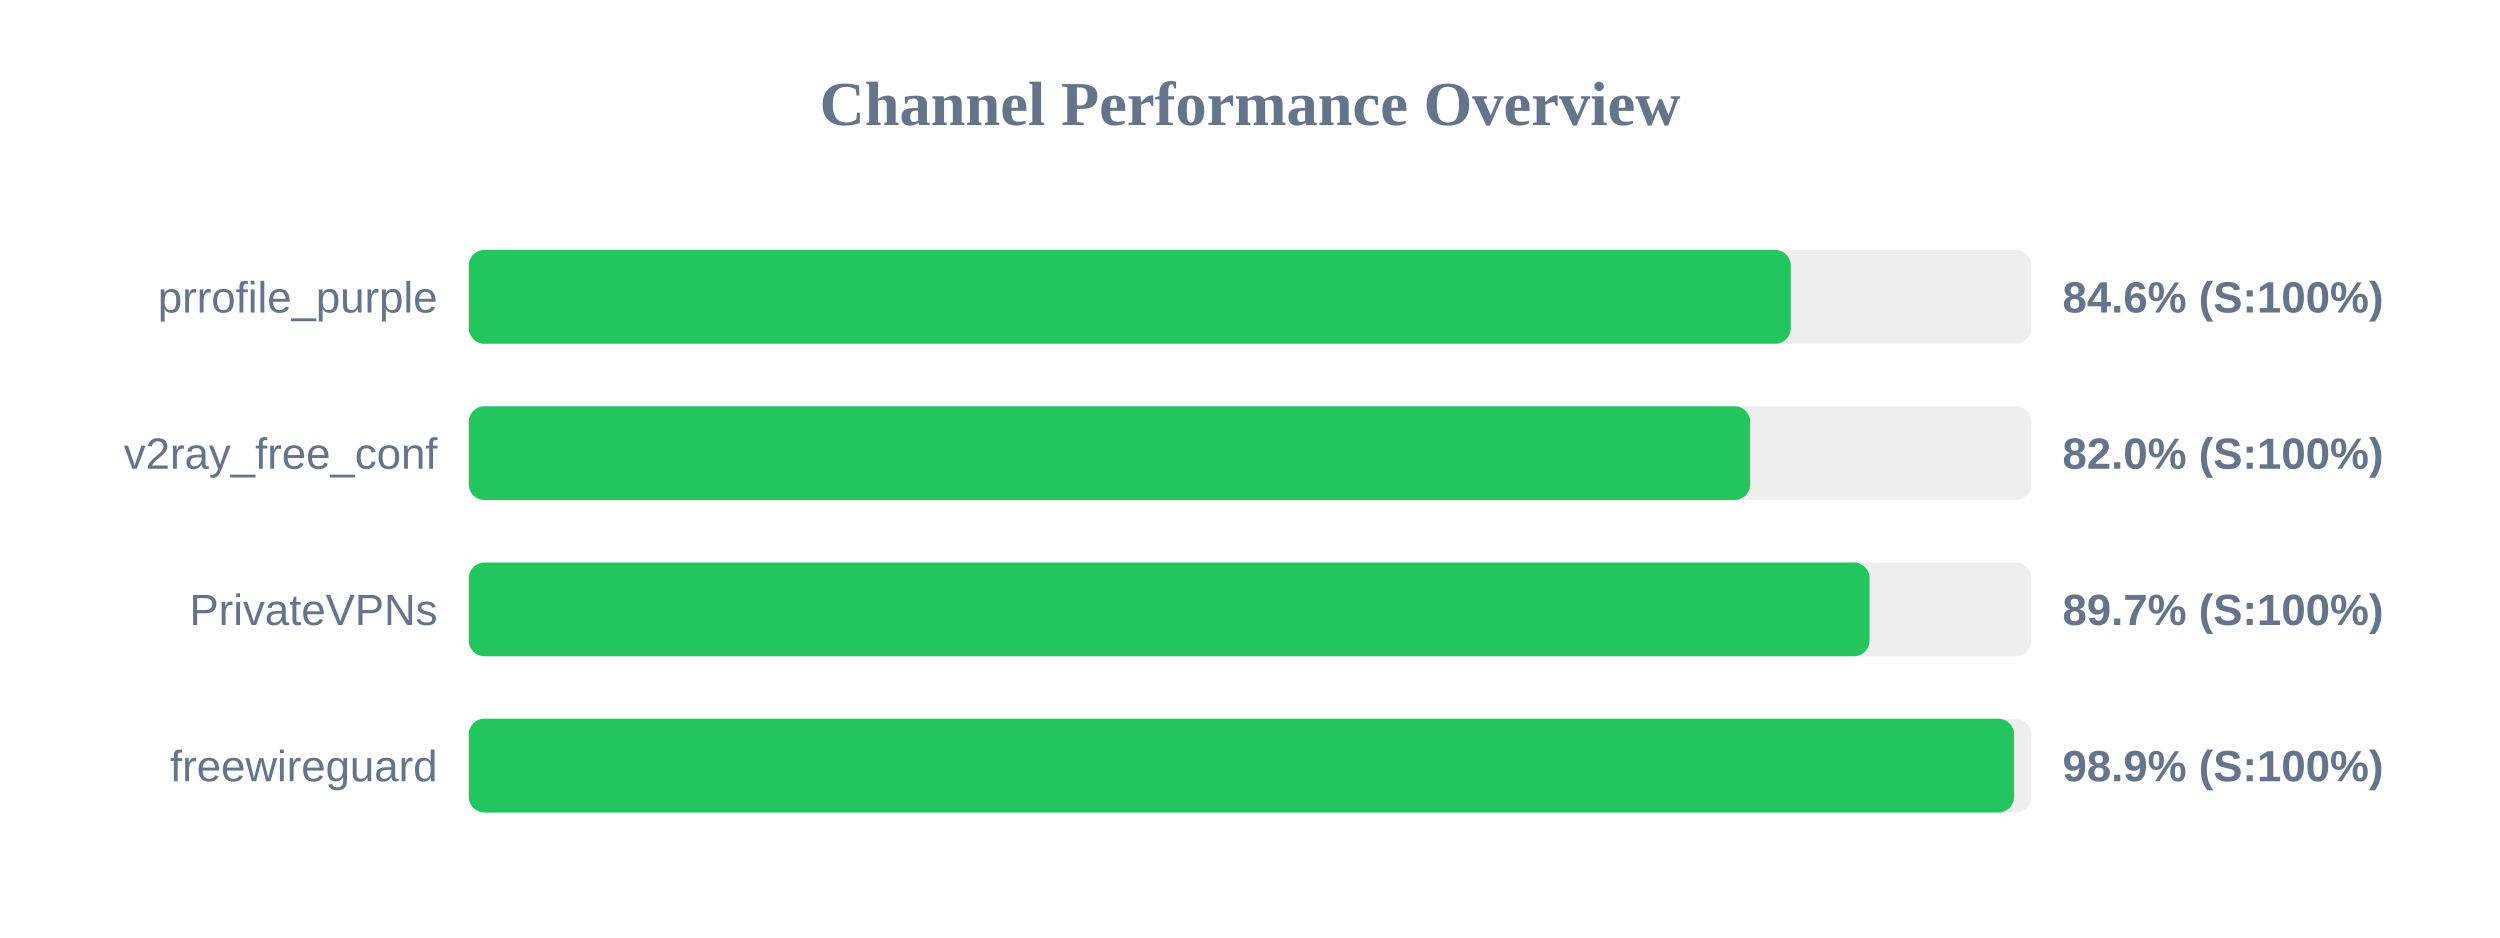
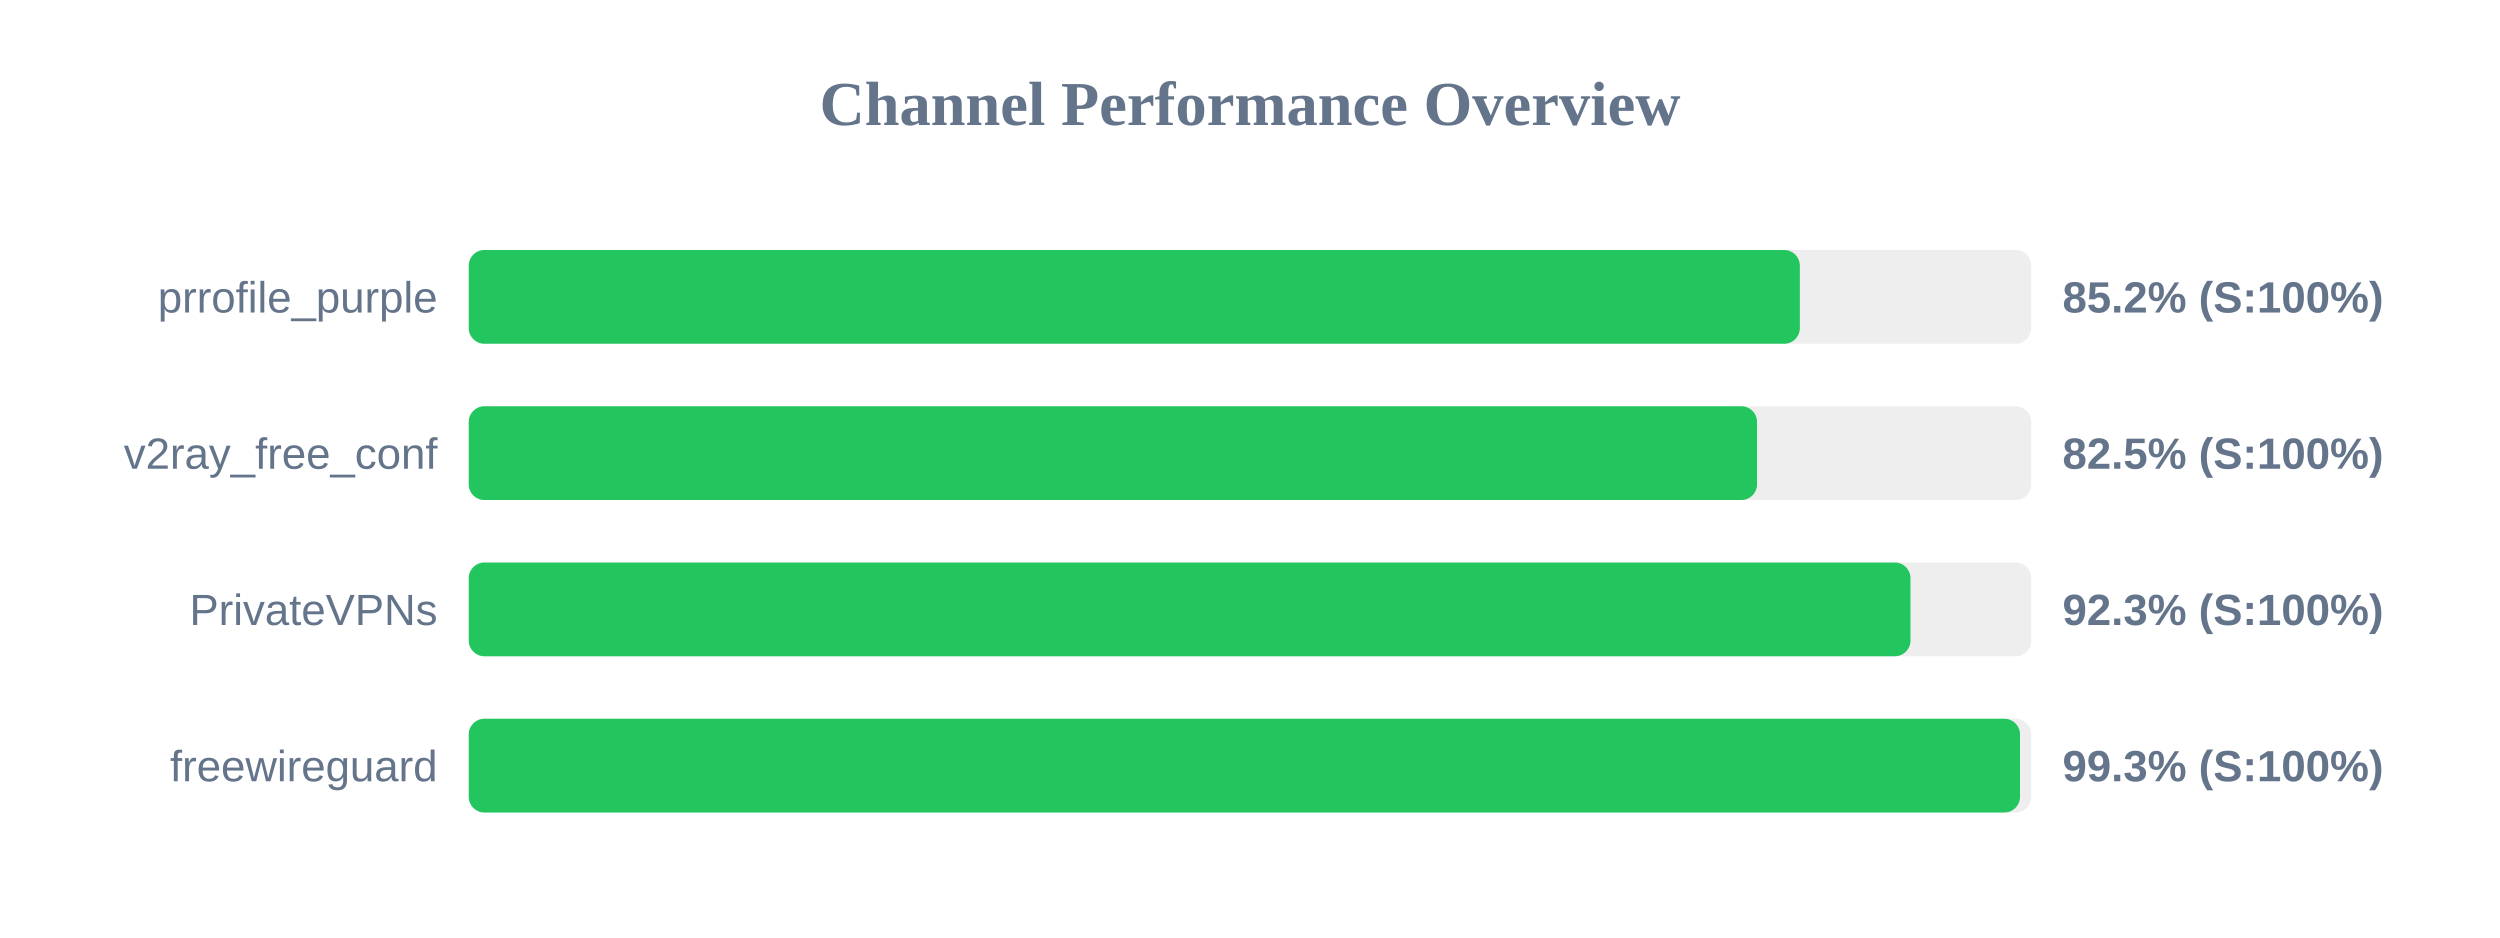
<svg xmlns="http://www.w3.org/2000/svg" width="800" height="300" version="1.1">
  <style>
        .row { font: 14px Arial; fill: #64748b; }
        .score { font: bold 14px Arial; fill: #64748b; }
    </style>
  <text x="400" y="40" text-anchor="middle" font-size="20px" font-weight="bold" fill="#64748b">Channel Performance Overview</text>
  <rect x="150" y="80" width="500" height="30" fill="#eee" rx="5" />
-   <rect x="150" y="80" width="423.05" height="30" fill="#22c55e" rx="5" />
+   <rect x="150" y="80" width="425.95" height="30" fill="#22c55e" rx="5" />
  <text x="140" y="100" text-anchor="end" class="row">prrofile_purple</text>
-   <text x="660" y="100" text-anchor="start" class="score">84.6% (S:100%)</text>
+   <text x="660" y="100" text-anchor="start" class="score">85.2% (S:100%)</text>
  <rect x="150" y="130" width="500" height="30" fill="#eee" rx="5" />
-   <rect x="150" y="130" width="410.05" height="30" fill="#22c55e" rx="5" />
+   <rect x="150" y="130" width="412.25" height="30" fill="#22c55e" rx="5" />
  <text x="140" y="150" text-anchor="end" class="row">v2ray_free_conf</text>
-   <text x="660" y="150" text-anchor="start" class="score">82.0% (S:100%)</text>
+   <text x="660" y="150" text-anchor="start" class="score">82.5% (S:100%)</text>
  <rect x="150" y="180" width="500" height="30" fill="#eee" rx="5" />
-   <rect x="150" y="180" width="448.25" height="30" fill="#22c55e" rx="5" />
+   <rect x="150" y="180" width="461.35" height="30" fill="#22c55e" rx="5" />
  <text x="140" y="200" text-anchor="end" class="row">PrivateVPNs</text>
-   <text x="660" y="200" text-anchor="start" class="score">89.7% (S:100%)</text>
+   <text x="660" y="200" text-anchor="start" class="score">92.3% (S:100%)</text>
  <rect x="150" y="230" width="500" height="30" fill="#eee" rx="5" />
-   <rect x="150" y="230" width="494.5" height="30" fill="#22c55e" rx="5" />
+   <rect x="150" y="230" width="496.4" height="30" fill="#22c55e" rx="5" />
  <text x="140" y="250" text-anchor="end" class="row">freewireguard</text>
-   <text x="660" y="250" text-anchor="start" class="score">98.9% (S:100%)</text>
+   <text x="660" y="250" text-anchor="start" class="score">99.3% (S:100%)</text>
</svg>
